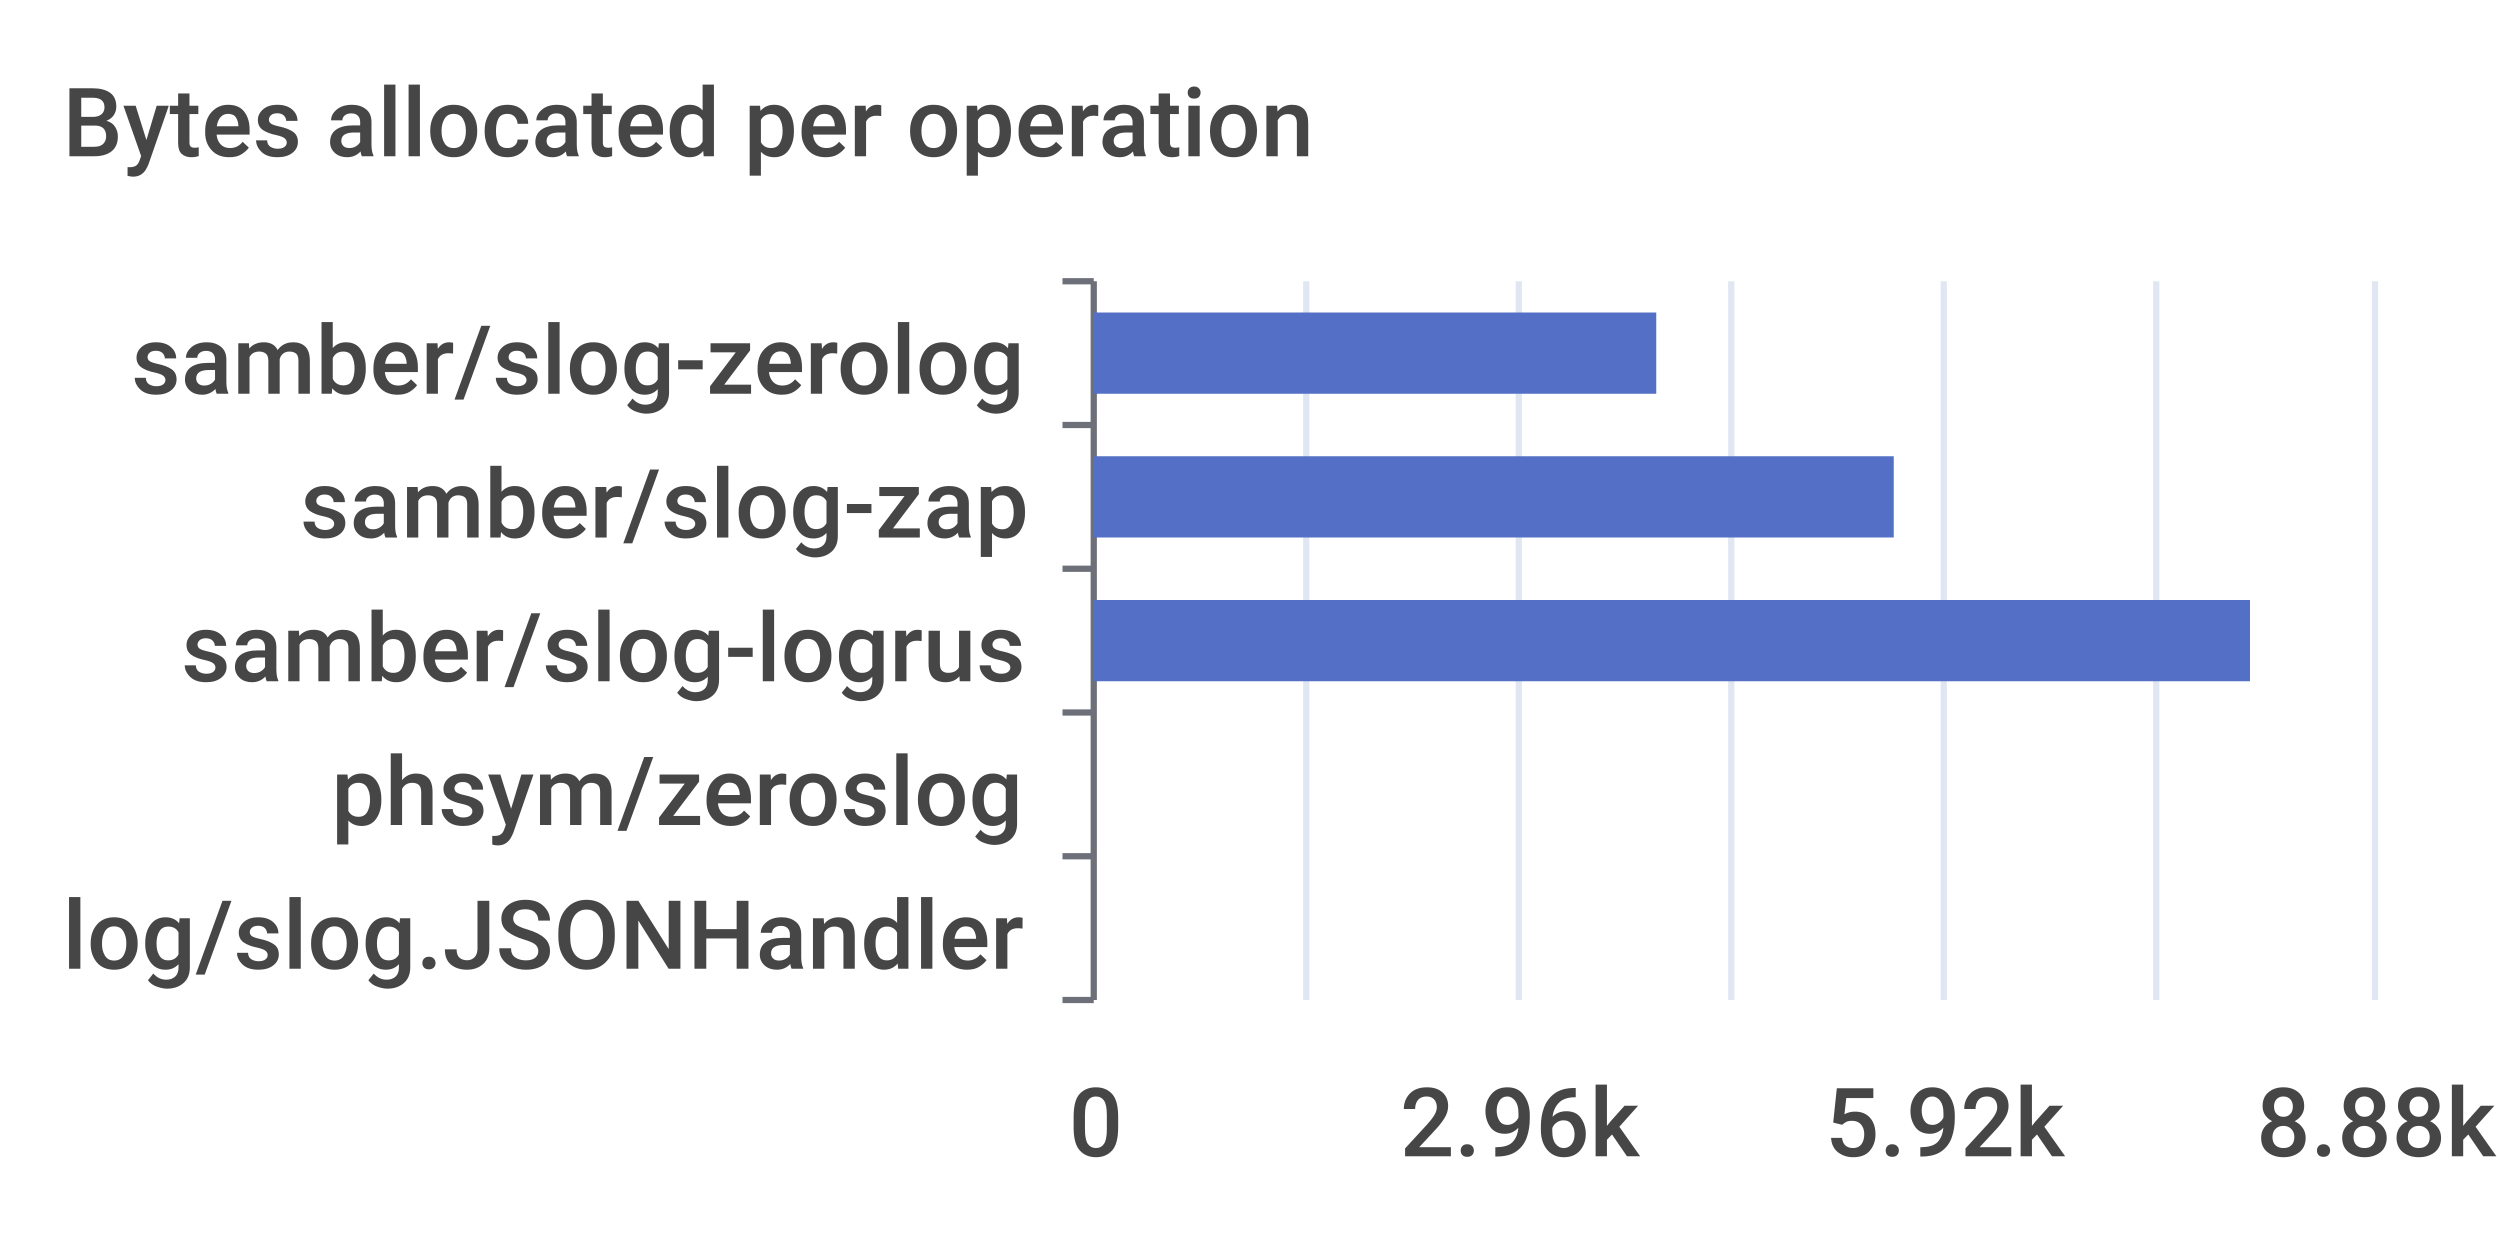
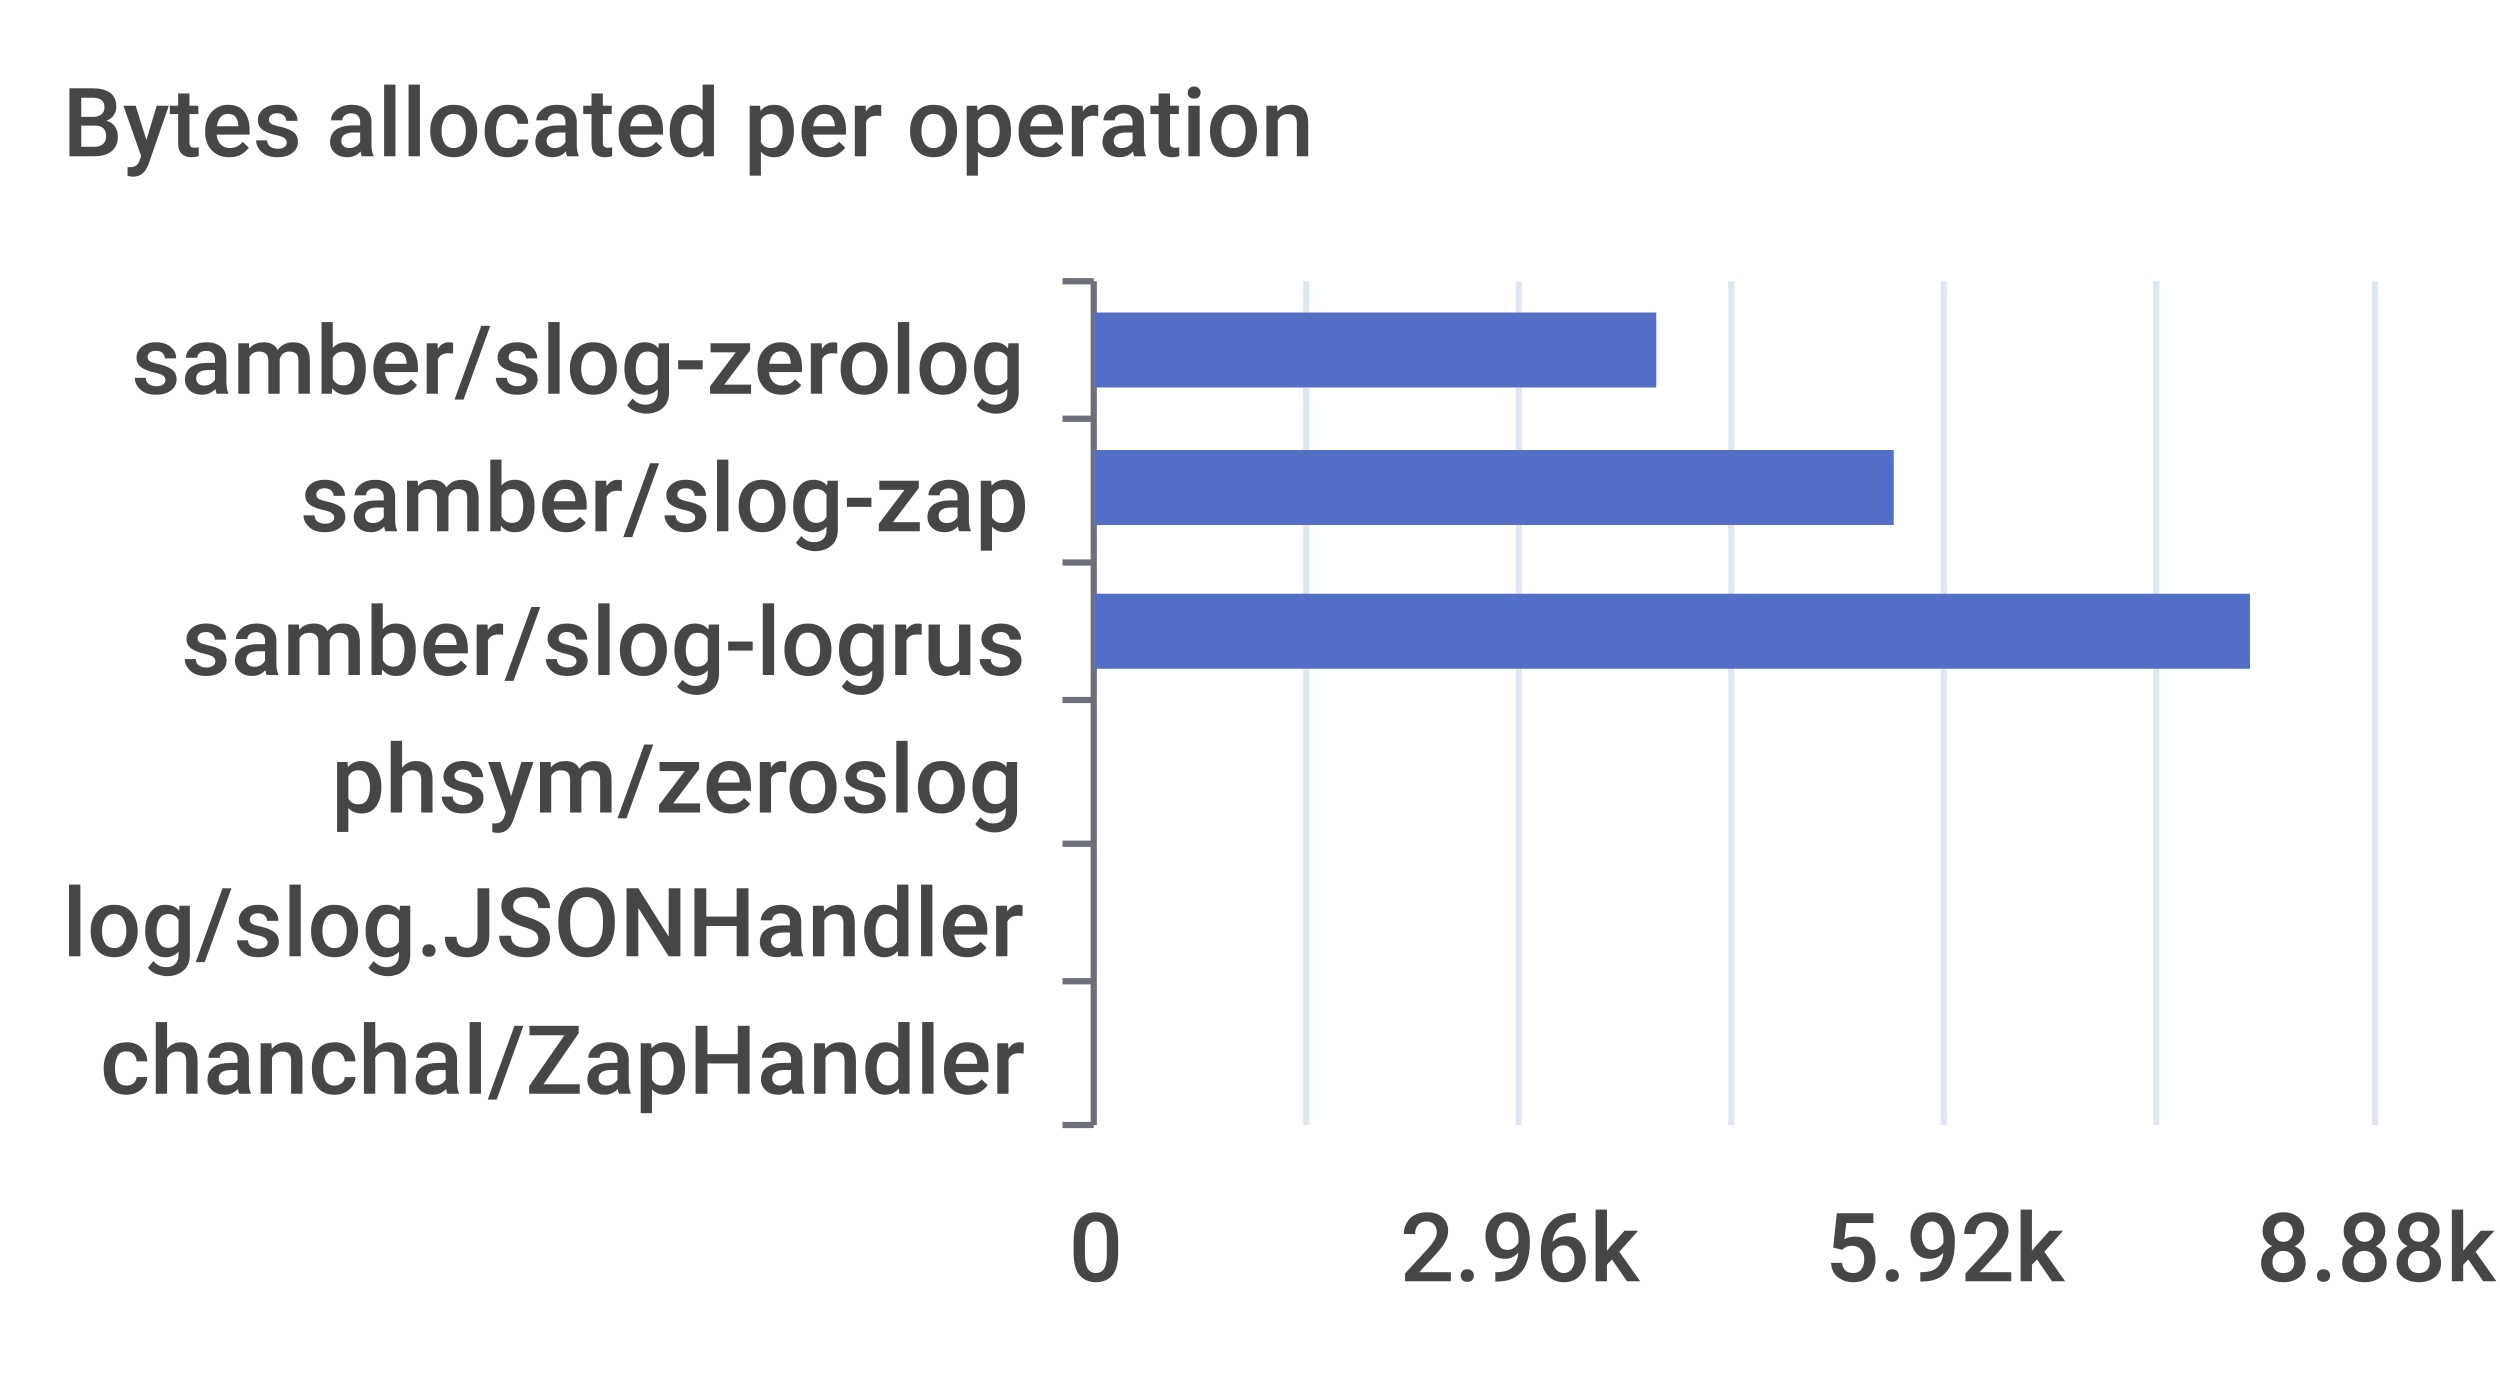
- <svg xmlns="http://www.w3.org/2000/svg" width="400" height="200">\n<path d="M 0 0 L 400 0 L 400 200 L 0 200 L 0 0" style="stroke-width:0;stroke:none;fill:rgba(255,255,255,1.0)" />
+ <svg xmlns="http://www.w3.org/2000/svg" width="400" height="220">\n<path d="M 0 0 L 400 0 L 400 220 L 0 220 L 0 0" style="stroke-width:0;stroke:none;fill:rgba(255,255,255,1.0)" />
  <text x="10" y="25" style="stroke-width:0;stroke:none;fill:rgba(70,70,70,1.0);font-size:15.3px;font-family:'Roboto Medium',sans-serif">Bytes allocated per operation</text>
  <path d="M 170 45 L 175 45" style="stroke-width:1;stroke:rgba(110,112,121,1.0);fill:none" />
-   <path d="M 170 68 L 175 68" style="stroke-width:1;stroke:rgba(110,112,121,1.0);fill:none" />
-   <path d="M 170 91 L 175 91" style="stroke-width:1;stroke:rgba(110,112,121,1.0);fill:none" />
-   <path d="M 170 114 L 175 114" style="stroke-width:1;stroke:rgba(110,112,121,1.0);fill:none" />
-   <path d="M 170 137 L 175 137" style="stroke-width:1;stroke:rgba(110,112,121,1.0);fill:none" />
-   <path d="M 170 160 L 175 160" style="stroke-width:1;stroke:rgba(110,112,121,1.0);fill:none" />
-   <path d="M 175 45 L 175 160" style="stroke-width:1;stroke:rgba(110,112,121,1.0);fill:none" />
+   <path d="M 170 67 L 175 67" style="stroke-width:1;stroke:rgba(110,112,121,1.0);fill:none" />
+   <path d="M 170 90 L 175 90" style="stroke-width:1;stroke:rgba(110,112,121,1.0);fill:none" />
+   <path d="M 170 112 L 175 112" style="stroke-width:1;stroke:rgba(110,112,121,1.0);fill:none" />
+   <path d="M 170 135 L 175 135" style="stroke-width:1;stroke:rgba(110,112,121,1.0);fill:none" />
+   <path d="M 170 157 L 175 157" style="stroke-width:1;stroke:rgba(110,112,121,1.0);fill:none" />
+   <path d="M 170 180 L 175 180" style="stroke-width:1;stroke:rgba(110,112,121,1.0);fill:none" />
+   <path d="M 175 45 L 175 180" style="stroke-width:1;stroke:rgba(110,112,121,1.0);fill:none" />
  <text x="21" y="63" style="stroke-width:0;stroke:none;fill:rgba(70,70,70,1.0);font-size:15.3px;font-family:'Roboto Medium',sans-serif">samber/slog-zerolog</text>
-   <text x="48" y="86" style="stroke-width:0;stroke:none;fill:rgba(70,70,70,1.0);font-size:15.3px;font-family:'Roboto Medium',sans-serif">samber/slog-zap</text>
-   <text x="29" y="109" style="stroke-width:0;stroke:none;fill:rgba(70,70,70,1.0);font-size:15.3px;font-family:'Roboto Medium',sans-serif">samber/slog-logrus</text>
-   <text x="53" y="132" style="stroke-width:0;stroke:none;fill:rgba(70,70,70,1.0);font-size:15.3px;font-family:'Roboto Medium',sans-serif">phsym/zeroslog</text>
-   <text x="10" y="155" style="stroke-width:0;stroke:none;fill:rgba(70,70,70,1.0);font-size:15.3px;font-family:'Roboto Medium',sans-serif">log/slog.JSONHandler</text>
-   <text x="171" y="185" style="stroke-width:0;stroke:none;fill:rgba(70,70,70,1.0);font-size:15.3px;font-family:'Roboto Medium',sans-serif">0</text>
-   <text x="224" y="185" style="stroke-width:0;stroke:none;fill:rgba(70,70,70,1.0);font-size:15.3px;font-family:'Roboto Medium',sans-serif">2.96k</text>
-   <text x="292" y="185" style="stroke-width:0;stroke:none;fill:rgba(70,70,70,1.0);font-size:15.3px;font-family:'Roboto Medium',sans-serif">5.92k</text>
-   <text x="361" y="185" style="stroke-width:0;stroke:none;fill:rgba(70,70,70,1.0);font-size:15.3px;font-family:'Roboto Medium',sans-serif">8.88k</text>
-   <path d="M 209 45 L 209 160" style="stroke-width:1;stroke:rgba(224,230,242,1.0);fill:none" />
-   <path d="M 243 45 L 243 160" style="stroke-width:1;stroke:rgba(224,230,242,1.0);fill:none" />
-   <path d="M 277 45 L 277 160" style="stroke-width:1;stroke:rgba(224,230,242,1.0);fill:none" />
-   <path d="M 311 45 L 311 160" style="stroke-width:1;stroke:rgba(224,230,242,1.0);fill:none" />
-   <path d="M 345 45 L 345 160" style="stroke-width:1;stroke:rgba(224,230,242,1.0);fill:none" />
-   <path d="M 380 45 L 380 160" style="stroke-width:1;stroke:rgba(224,230,242,1.0);fill:none" />
-   <path d="M 175 142 L 175 142 L 175 155 L 175 155 L 175 142" style="stroke-width:0;stroke:none;fill:rgba(84,112,198,1.0)" />
-   <path d="M 175 119 L 175 119 L 175 132 L 175 132 L 175 119" style="stroke-width:0;stroke:none;fill:rgba(84,112,198,1.0)" />
-   <path d="M 175 96 L 360 96 L 360 109 L 175 109 L 175 96" style="stroke-width:0;stroke:none;fill:rgba(84,112,198,1.0)" />
-   <path d="M 175 73 L 303 73 L 303 86 L 175 86 L 175 73" style="stroke-width:0;stroke:none;fill:rgba(84,112,198,1.0)" />
-   <path d="M 175 50 L 265 50 L 265 63 L 175 63 L 175 50" style="stroke-width:0;stroke:none;fill:rgba(84,112,198,1.0)" />
+   <text x="48" y="85" style="stroke-width:0;stroke:none;fill:rgba(70,70,70,1.0);font-size:15.3px;font-family:'Roboto Medium',sans-serif">samber/slog-zap</text>
+   <text x="29" y="108" style="stroke-width:0;stroke:none;fill:rgba(70,70,70,1.0);font-size:15.3px;font-family:'Roboto Medium',sans-serif">samber/slog-logrus</text>
+   <text x="53" y="130" style="stroke-width:0;stroke:none;fill:rgba(70,70,70,1.0);font-size:15.3px;font-family:'Roboto Medium',sans-serif">phsym/zeroslog</text>
+   <text x="10" y="153" style="stroke-width:0;stroke:none;fill:rgba(70,70,70,1.0);font-size:15.3px;font-family:'Roboto Medium',sans-serif">log/slog.JSONHandler</text>
+   <text x="16" y="175" style="stroke-width:0;stroke:none;fill:rgba(70,70,70,1.0);font-size:15.3px;font-family:'Roboto Medium',sans-serif">chanchal/ZapHandler</text>
+   <text x="171" y="205" style="stroke-width:0;stroke:none;fill:rgba(70,70,70,1.0);font-size:15.3px;font-family:'Roboto Medium',sans-serif">0</text>
+   <text x="224" y="205" style="stroke-width:0;stroke:none;fill:rgba(70,70,70,1.0);font-size:15.3px;font-family:'Roboto Medium',sans-serif">2.96k</text>
+   <text x="292" y="205" style="stroke-width:0;stroke:none;fill:rgba(70,70,70,1.0);font-size:15.3px;font-family:'Roboto Medium',sans-serif">5.92k</text>
+   <text x="361" y="205" style="stroke-width:0;stroke:none;fill:rgba(70,70,70,1.0);font-size:15.3px;font-family:'Roboto Medium',sans-serif">8.88k</text>
+   <path d="M 209 45 L 209 180" style="stroke-width:1;stroke:rgba(224,230,242,1.0);fill:none" />
+   <path d="M 243 45 L 243 180" style="stroke-width:1;stroke:rgba(224,230,242,1.0);fill:none" />
+   <path d="M 277 45 L 277 180" style="stroke-width:1;stroke:rgba(224,230,242,1.0);fill:none" />
+   <path d="M 311 45 L 311 180" style="stroke-width:1;stroke:rgba(224,230,242,1.0);fill:none" />
+   <path d="M 345 45 L 345 180" style="stroke-width:1;stroke:rgba(224,230,242,1.0);fill:none" />
+   <path d="M 380 45 L 380 180" style="stroke-width:1;stroke:rgba(224,230,242,1.0);fill:none" />
+   <path d="M 175 162 L 175 162 L 175 174 L 175 174 L 175 162" style="stroke-width:0;stroke:none;fill:rgba(84,112,198,1.0)" />
+   <path d="M 175 140 L 175 140 L 175 152 L 175 152 L 175 140" style="stroke-width:0;stroke:none;fill:rgba(84,112,198,1.0)" />
+   <path d="M 175 117 L 175 117 L 175 129 L 175 129 L 175 117" style="stroke-width:0;stroke:none;fill:rgba(84,112,198,1.0)" />
+   <path d="M 175 95 L 360 95 L 360 107 L 175 107 L 175 95" style="stroke-width:0;stroke:none;fill:rgba(84,112,198,1.0)" />
+   <path d="M 175 72 L 303 72 L 303 84 L 175 84 L 175 72" style="stroke-width:0;stroke:none;fill:rgba(84,112,198,1.0)" />
+   <path d="M 175 50 L 265 50 L 265 62 L 175 62 L 175 50" style="stroke-width:0;stroke:none;fill:rgba(84,112,198,1.0)" />
</svg>
